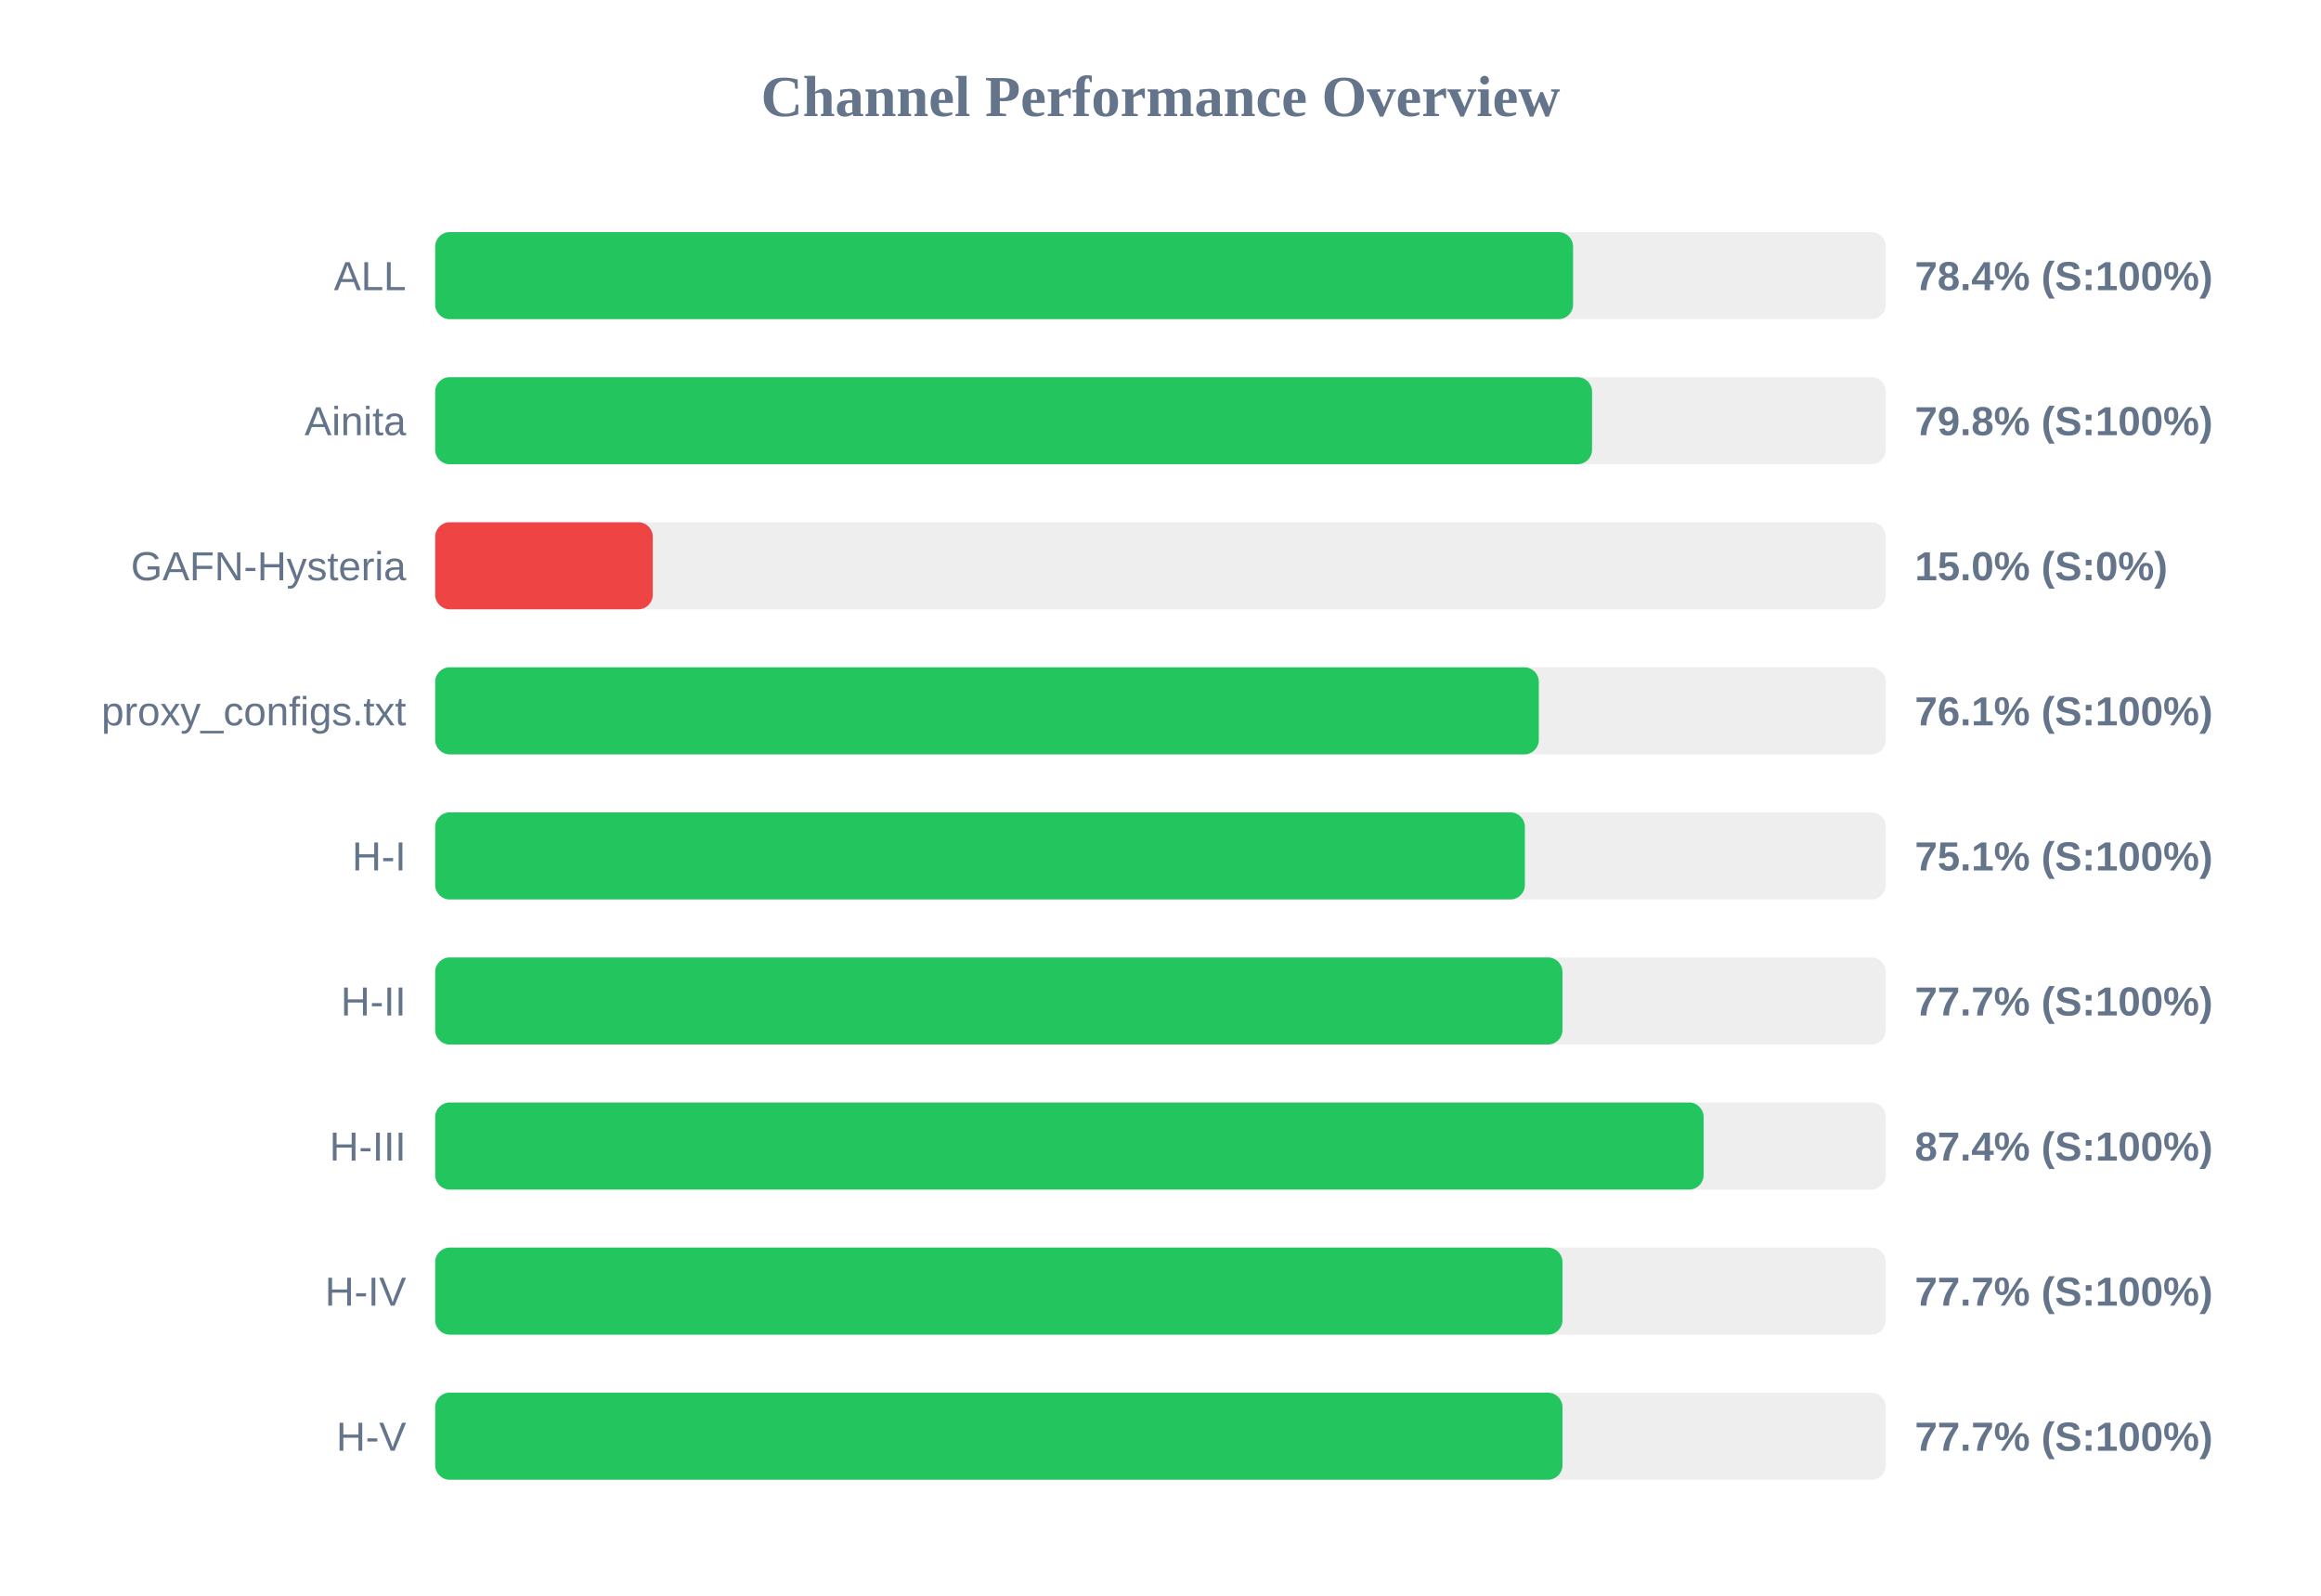
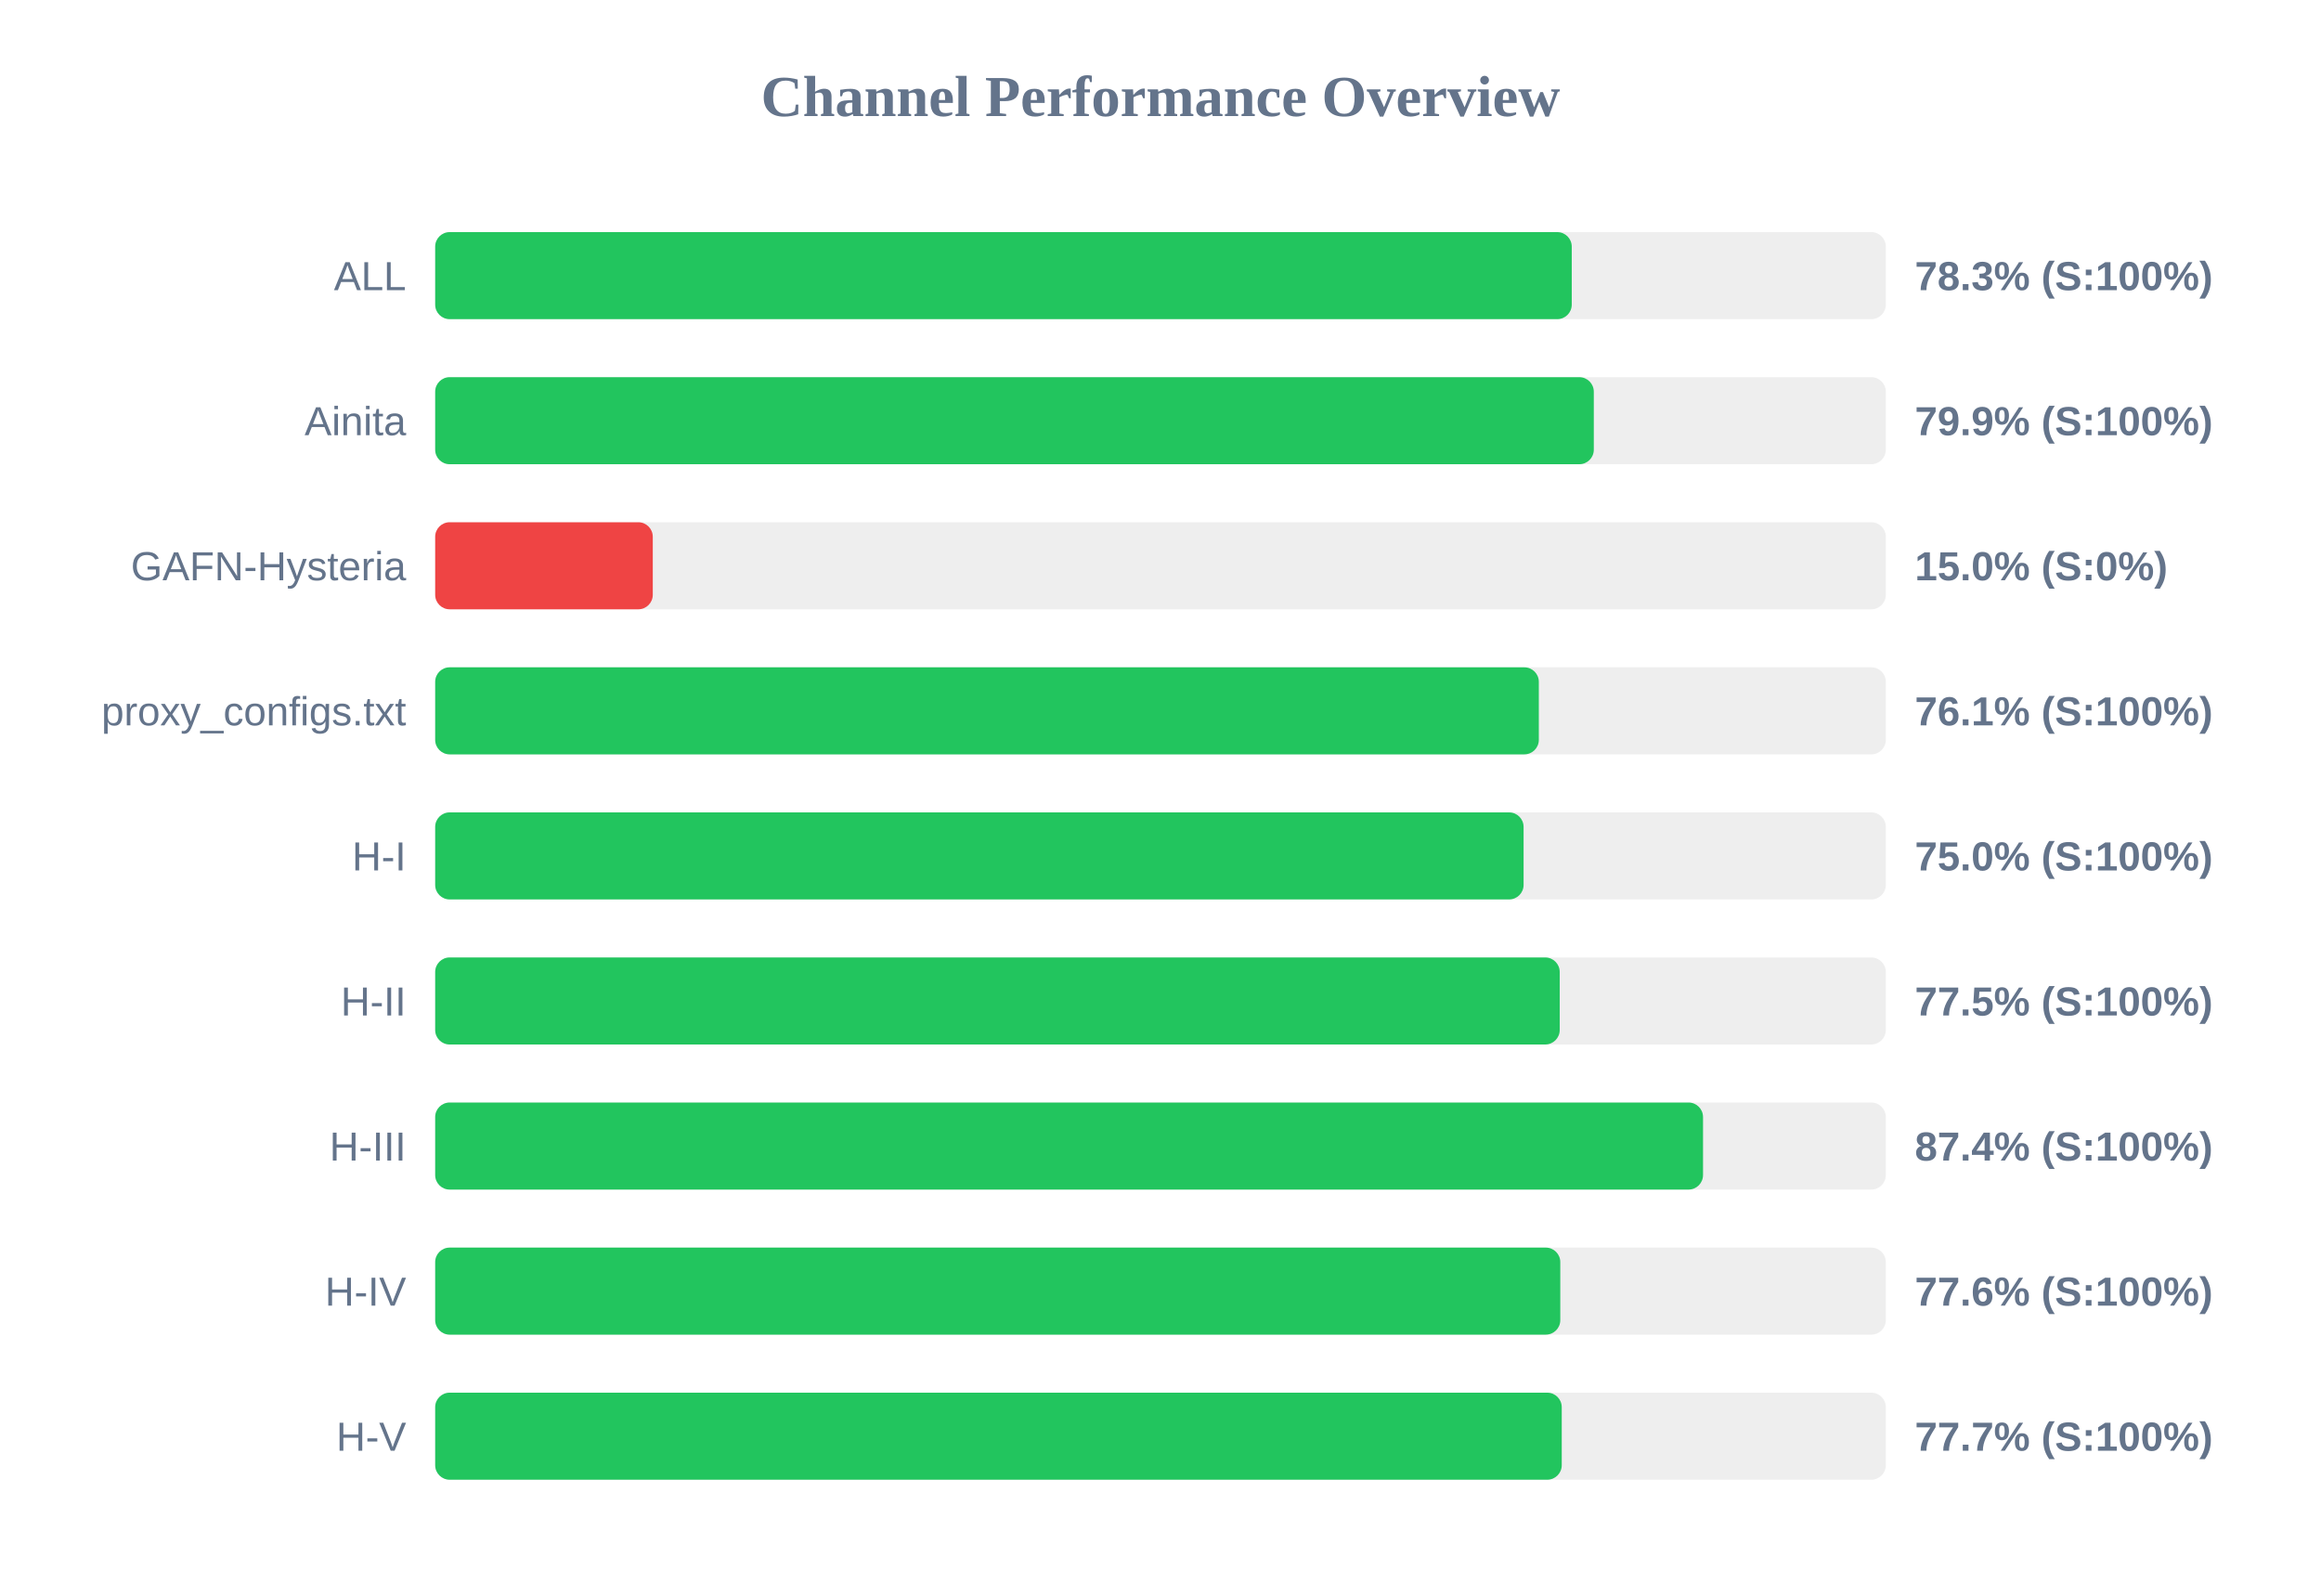
<svg xmlns="http://www.w3.org/2000/svg" width="800" height="550" version="1.1">
  <style>
        .row { font: 14px Arial; fill: #64748b; }
        .score { font: bold 14px Arial; fill: #64748b; }
    </style>
  <text x="400" y="40" text-anchor="middle" font-size="20px" font-weight="bold" fill="#64748b">Channel Performance Overview</text>
  <rect x="150" y="80" width="500" height="30" fill="#eee" rx="5" />
-   <rect x="150" y="80" width="392.2" height="30" fill="#22c55e" rx="5" />
+   <rect x="150" y="80" width="391.75" height="30" fill="#22c55e" rx="5" />
  <text x="140" y="100" text-anchor="end" class="row">ALL</text>
-   <text x="660" y="100" text-anchor="start" class="score">78.4% (S:100%)</text>
+   <text x="660" y="100" text-anchor="start" class="score">78.3% (S:100%)</text>
  <rect x="150" y="130" width="500" height="30" fill="#eee" rx="5" />
-   <rect x="150" y="130" width="398.75" height="30" fill="#22c55e" rx="5" />
+   <rect x="150" y="130" width="399.35" height="30" fill="#22c55e" rx="5" />
  <text x="140" y="150" text-anchor="end" class="row">Ainita</text>
-   <text x="660" y="150" text-anchor="start" class="score">79.8% (S:100%)</text>
+   <text x="660" y="150" text-anchor="start" class="score">79.9% (S:100%)</text>
  <rect x="150" y="180" width="500" height="30" fill="#eee" rx="5" />
  <rect x="150" y="180" width="75.0" height="30" fill="#ef4444" rx="5" />
  <text x="140" y="200" text-anchor="end" class="row">GAFN-Hysteria</text>
  <text x="660" y="200" text-anchor="start" class="score">15.0% (S:0%)</text>
  <rect x="150" y="230" width="500" height="30" fill="#eee" rx="5" />
  <rect x="150" y="230" width="380.4" height="30" fill="#22c55e" rx="5" />
  <text x="140" y="250" text-anchor="end" class="row">proxy_configs.txt</text>
  <text x="660" y="250" text-anchor="start" class="score">76.1% (S:100%)</text>
  <rect x="150" y="280" width="500" height="30" fill="#eee" rx="5" />
-   <rect x="150" y="280" width="375.6" height="30" fill="#22c55e" rx="5" />
+   <rect x="150" y="280" width="375.15" height="30" fill="#22c55e" rx="5" />
  <text x="140" y="300" text-anchor="end" class="row">H-I</text>
-   <text x="660" y="300" text-anchor="start" class="score">75.1% (S:100%)</text>
+   <text x="660" y="300" text-anchor="start" class="score">75.0% (S:100%)</text>
  <rect x="150" y="330" width="500" height="30" fill="#eee" rx="5" />
-   <rect x="150" y="330" width="388.55" height="30" fill="#22c55e" rx="5" />
+   <rect x="150" y="330" width="387.6" height="30" fill="#22c55e" rx="5" />
  <text x="140" y="350" text-anchor="end" class="row">H-II</text>
-   <text x="660" y="350" text-anchor="start" class="score">77.7% (S:100%)</text>
+   <text x="660" y="350" text-anchor="start" class="score">77.5% (S:100%)</text>
  <rect x="150" y="380" width="500" height="30" fill="#eee" rx="5" />
-   <rect x="150" y="380" width="437.2" height="30" fill="#22c55e" rx="5" />
+   <rect x="150" y="380" width="437.0" height="30" fill="#22c55e" rx="5" />
  <text x="140" y="400" text-anchor="end" class="row">H-III</text>
  <text x="660" y="400" text-anchor="start" class="score">87.4% (S:100%)</text>
  <rect x="150" y="430" width="500" height="30" fill="#eee" rx="5" />
-   <rect x="150" y="430" width="388.55" height="30" fill="#22c55e" rx="5" />
+   <rect x="150" y="430" width="387.8" height="30" fill="#22c55e" rx="5" />
  <text x="140" y="450" text-anchor="end" class="row">H-IV</text>
-   <text x="660" y="450" text-anchor="start" class="score">77.7% (S:100%)</text>
+   <text x="660" y="450" text-anchor="start" class="score">77.6% (S:100%)</text>
  <rect x="150" y="480" width="500" height="30" fill="#eee" rx="5" />
-   <rect x="150" y="480" width="388.55" height="30" fill="#22c55e" rx="5" />
+   <rect x="150" y="480" width="388.3" height="30" fill="#22c55e" rx="5" />
  <text x="140" y="500" text-anchor="end" class="row">H-V</text>
  <text x="660" y="500" text-anchor="start" class="score">77.7% (S:100%)</text>
</svg>
